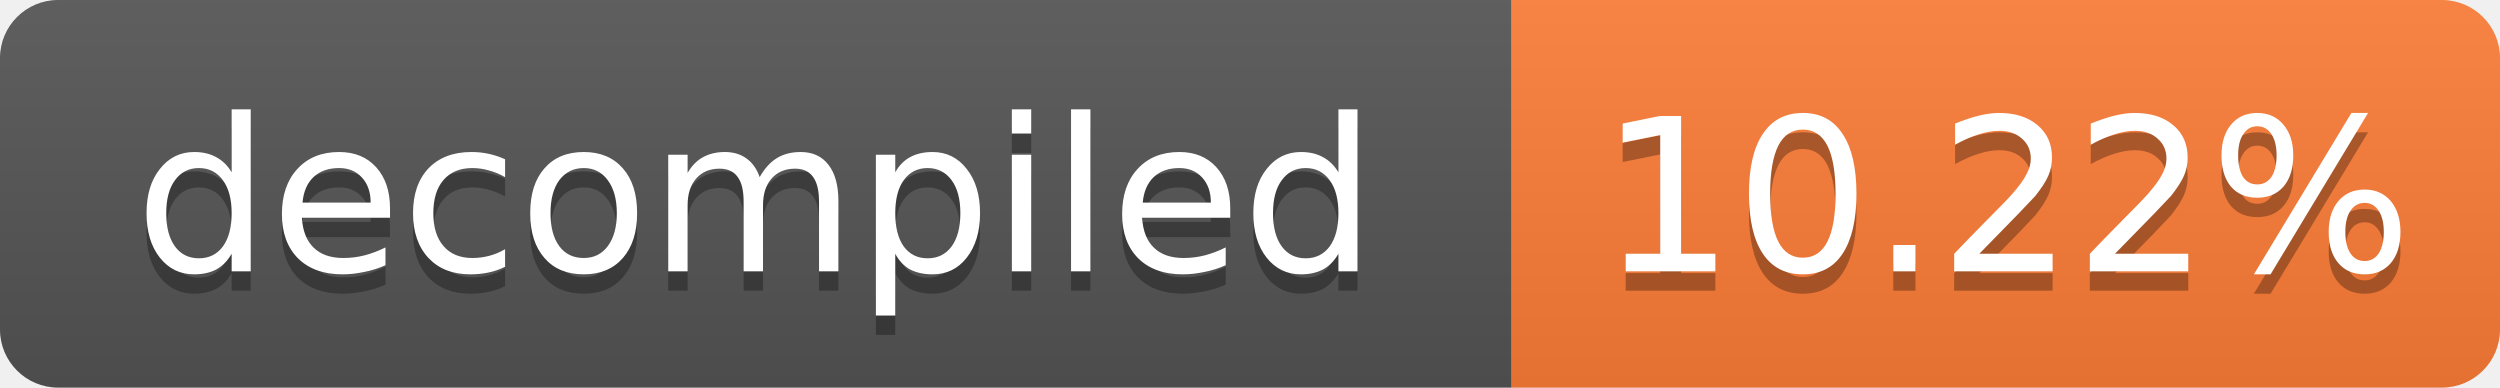
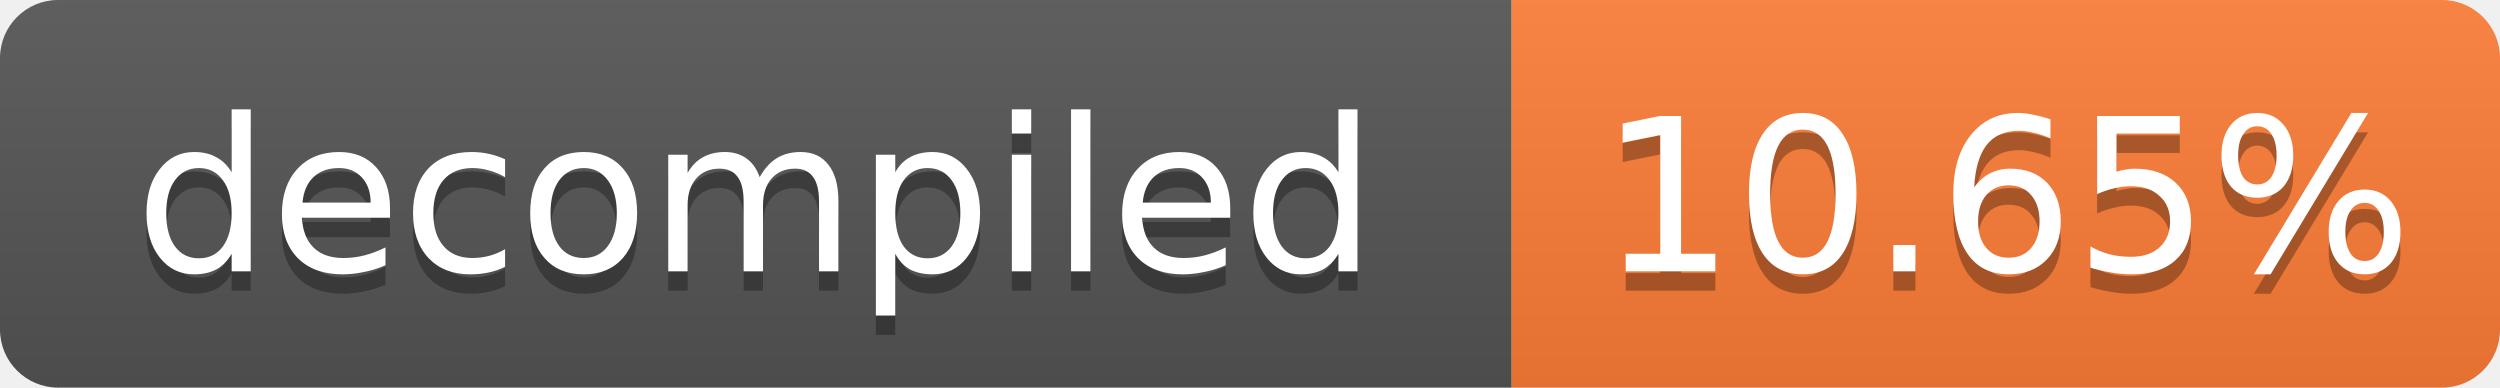
- <svg xmlns="http://www.w3.org/2000/svg" width="129" height="20" role="img" aria-label="decompiled: 10.22%">
+ <svg xmlns="http://www.w3.org/2000/svg" width="129" height="20" role="img" aria-label="decompiled: 10.65%">
  <linearGradient id="s" x2="0" y2="100%">
    <stop offset="0" stop-color="#bbb" stop-opacity=".1" />
    <stop offset="1" stop-opacity=".1" />
  </linearGradient>
  <clipPath id="r">
    <rect width="129" height="20" rx="3" fill="#fff" />
  </clipPath>
  <g clip-path="url(#r)">
    <rect width="78" height="20" fill="#555" />
    <rect x="78" width="51" height="20" fill="#fe7d37" />
    <rect width="129" height="20" fill="url(#s)" />
  </g>
  <g fill="#fff" text-anchor="middle" font-family="Verdana,Geneva,DejaVu Sans,sans-serif" font-size="11">
    <text x="39.0" y="15" fill="#010101" fill-opacity=".3">decompiled</text>
    <text x="39.0" y="14">decompiled</text>
-     <text x="103.5" y="15" fill="#010101" fill-opacity=".3">10.22%</text>
-     <text x="103.5" y="14">10.22%</text>
+     <text x="103.5" y="15" fill="#010101" fill-opacity=".3">10.65%</text>
+     <text x="103.5" y="14">10.65%</text>
  </g>
</svg>
